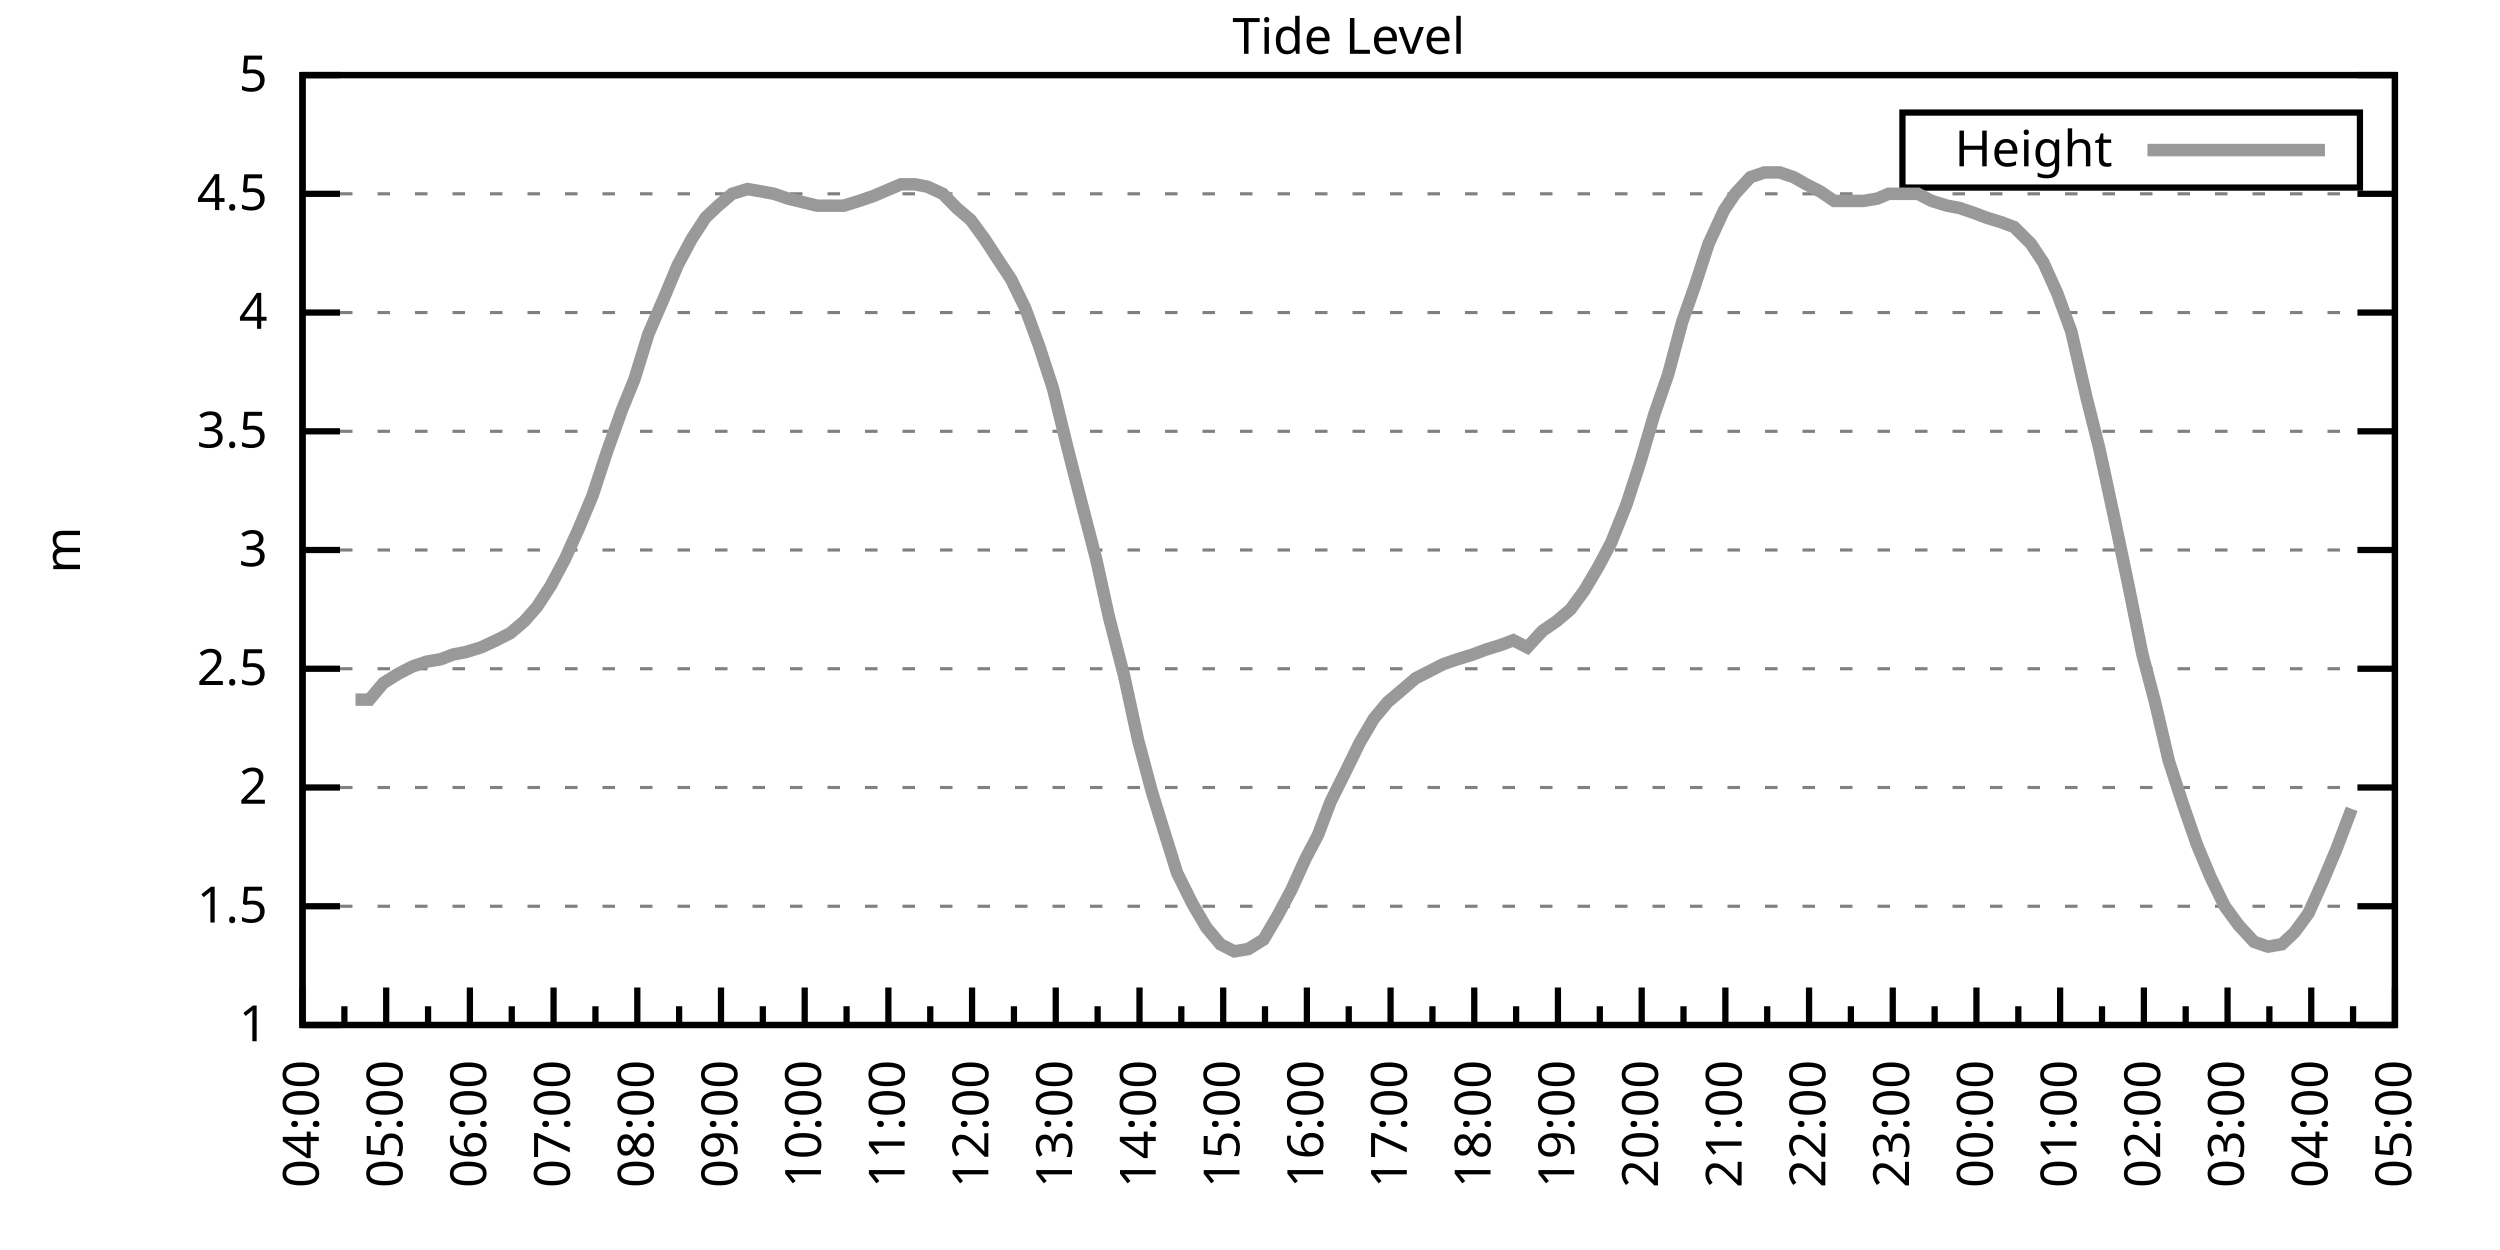
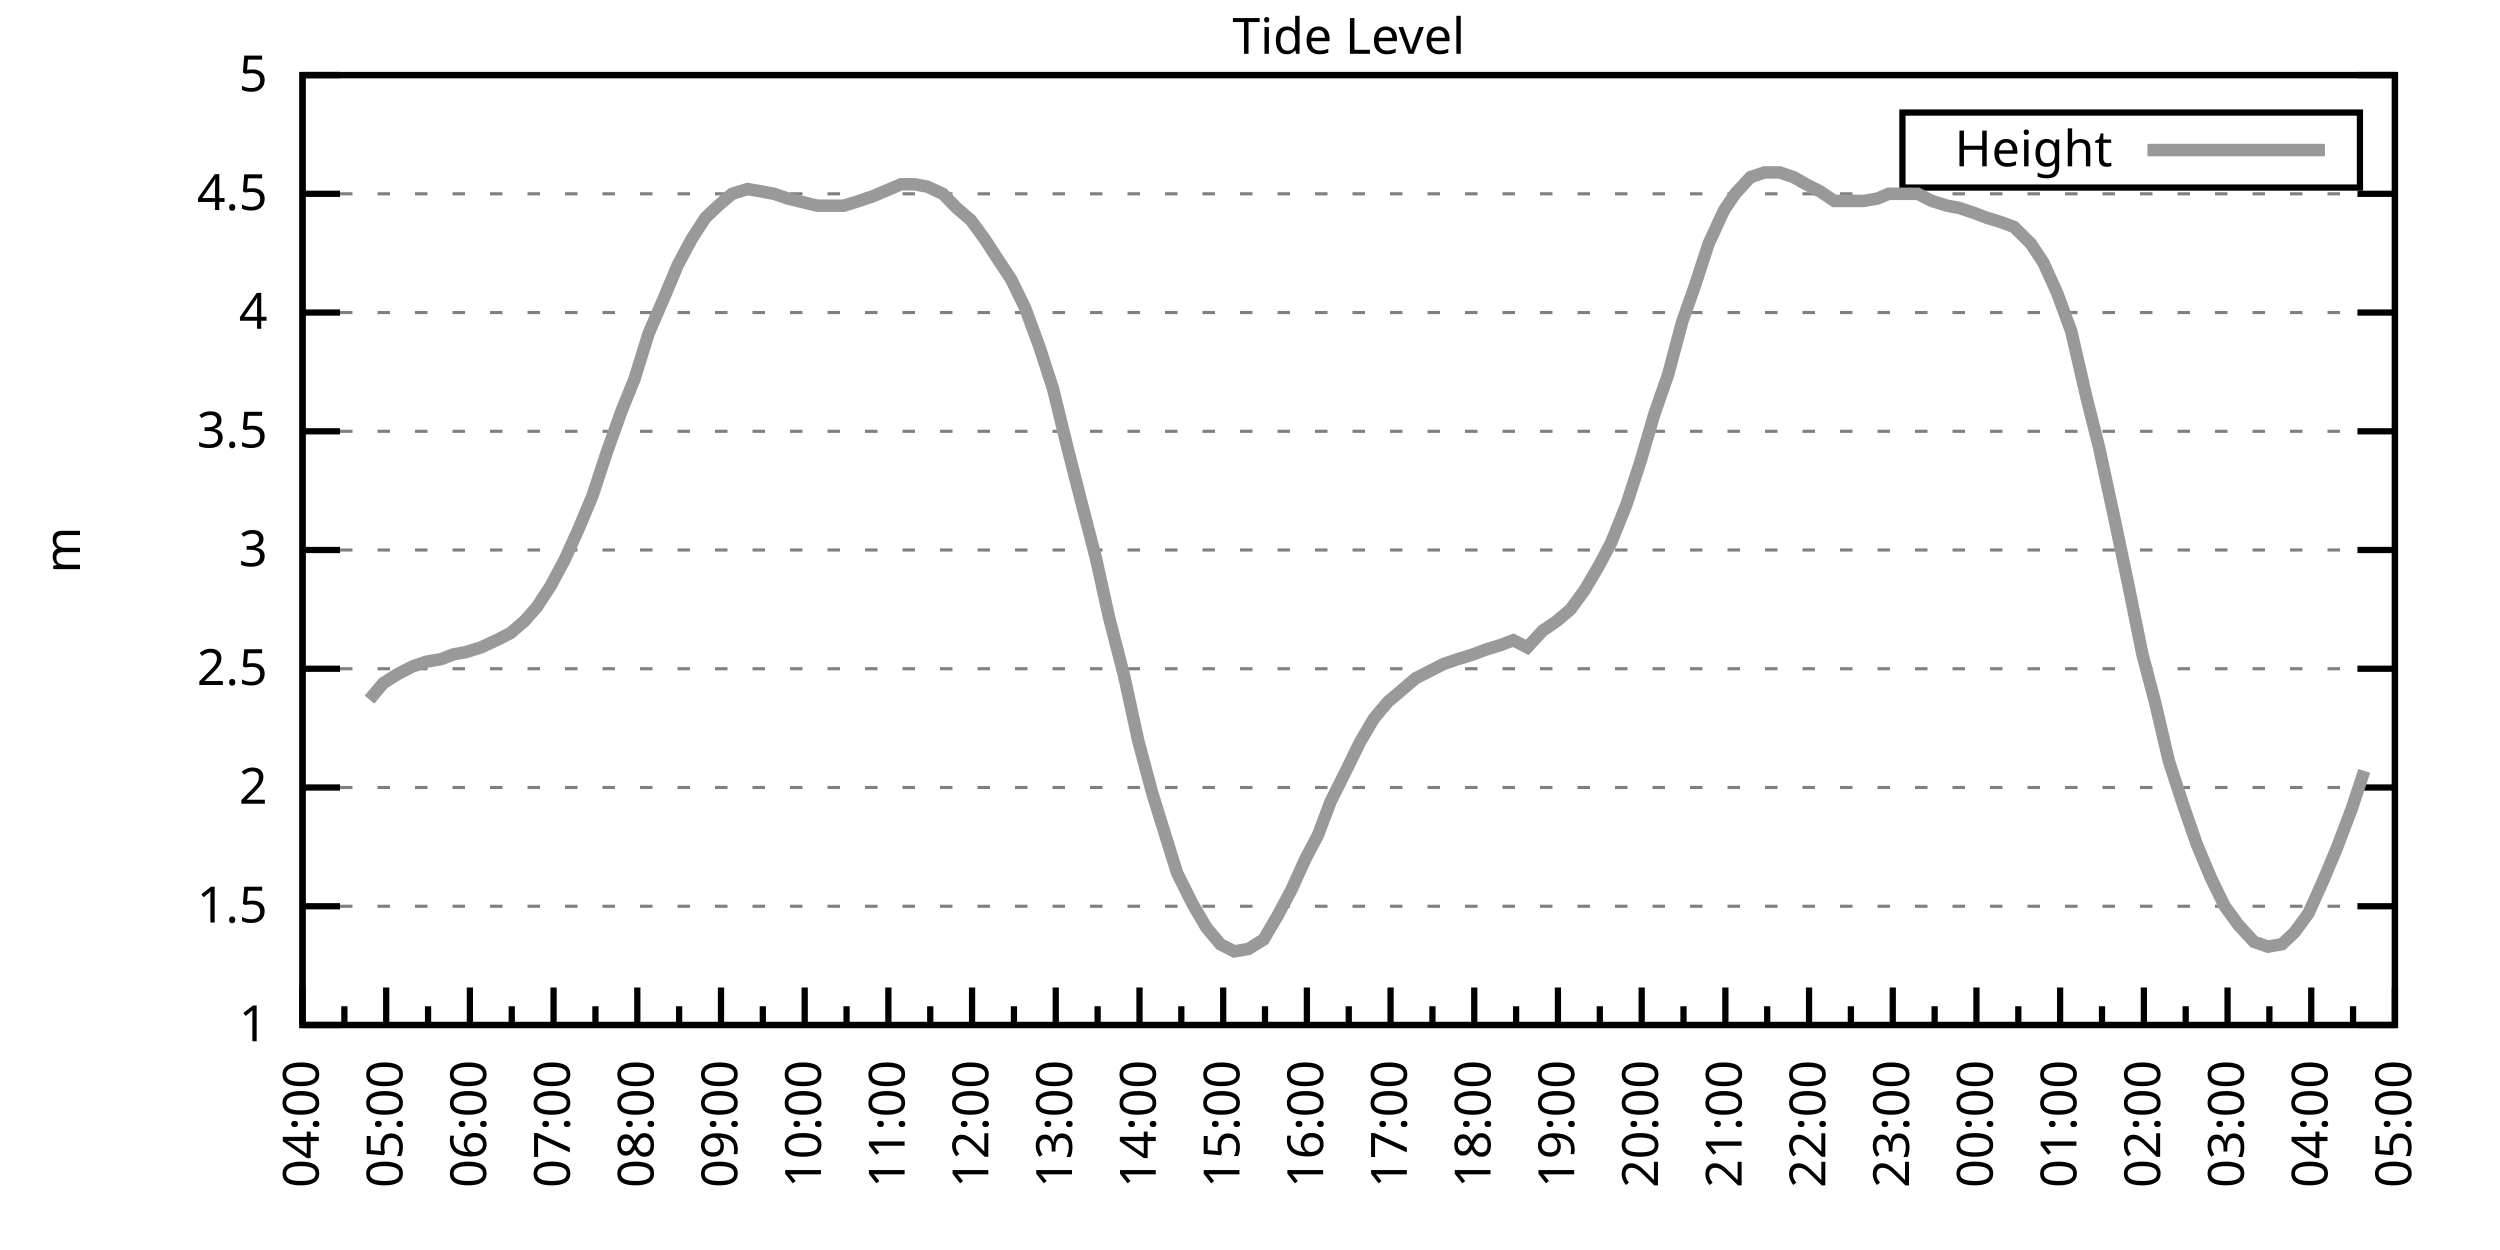
<svg xmlns="http://www.w3.org/2000/svg" xmlns:xlink="http://www.w3.org/1999/xlink" width="400" height="200" viewBox="0 0 400 200">
  <g id="gnuplot_canvas">
    <rect x="0" y="0" width="400" height="200" fill="none" />
    <defs>
      <circle id="gpDot" r="0.5" stroke-width="0.5" stroke="currentColor" />
      <path id="gpPt0" stroke-width="0.333" stroke="currentColor" d="M-1,0 h2 M0,-1 v2" />
      <path id="gpPt1" stroke-width="0.333" stroke="currentColor" d="M-1,-1 L1,1 M1,-1 L-1,1" />
      <path id="gpPt2" stroke-width="0.333" stroke="currentColor" d="M-1,0 L1,0 M0,-1 L0,1 M-1,-1 L1,1 M-1,1 L1,-1" />
      <rect id="gpPt3" stroke-width="0.333" stroke="currentColor" x="-1" y="-1" width="2" height="2" />
      <rect id="gpPt4" stroke-width="0.333" stroke="currentColor" fill="currentColor" x="-1" y="-1" width="2" height="2" />
      <circle id="gpPt5" stroke-width="0.333" stroke="currentColor" cx="0" cy="0" r="1" />
      <use xlink:href="#gpPt5" id="gpPt6" fill="currentColor" stroke="none" />
      <path id="gpPt7" stroke-width="0.333" stroke="currentColor" d="M0,-1.33 L-1.33,0.67 L1.33,0.67 z" />
      <use xlink:href="#gpPt7" id="gpPt8" fill="currentColor" stroke="none" />
      <use xlink:href="#gpPt7" id="gpPt9" stroke="currentColor" transform="rotate(180)" />
      <use xlink:href="#gpPt9" id="gpPt10" fill="currentColor" stroke="none" />
      <use xlink:href="#gpPt3" id="gpPt11" stroke="currentColor" transform="rotate(45)" />
      <use xlink:href="#gpPt11" id="gpPt12" fill="currentColor" stroke="none" />
      <path id="gpPt13" stroke-width="0.333" stroke="currentColor" d="M0,1.330 L1.265,0.411 L0.782,-1.067 L-0.782,-1.076 L-1.265,0.411 z" />
      <use xlink:href="#gpPt13" id="gpPt14" fill="currentColor" stroke="none" />
      <filter id="textbox" filterUnits="objectBoundingBox" x="0" y="0" height="1" width="1">
        <feFlood flood-color="white" flood-opacity="1" result="bgnd" />
        <feComposite in="SourceGraphic" in2="bgnd" operator="atop" />
      </filter>
      <filter id="greybox" filterUnits="objectBoundingBox" x="0" y="0" height="1" width="1">
        <feFlood flood-color="lightgrey" flood-opacity="1" result="grey" />
        <feComposite in="SourceGraphic" in2="grey" operator="atop" />
      </filter>
    </defs>
    <g fill="none" color="white" stroke="currentColor" stroke-width="1.00" stroke-linecap="butt" stroke-linejoin="miter">
</g>
    <g fill="none" color="black" stroke="currentColor" stroke-width="1.00" stroke-linecap="butt" stroke-linejoin="miter">
      <g stroke="none" shape-rendering="crispEdges">
        <polygon fill="rgb(255, 255, 255)" points="48.40,164.00 383.18,164.00 383.18,12.02 48.40,12.02 " />
      </g>
    </g>
    <g fill="none" color="black" stroke="currentColor" stroke-width="1.00" stroke-linecap="butt" stroke-linejoin="miter">
</g>
    <g fill="none" color="black" stroke="black" stroke-width="0.50" stroke-linecap="butt" stroke-linejoin="miter">
</g>
    <g fill="none" color="gray" stroke="currentColor" stroke-width="0.50" stroke-linecap="butt" stroke-linejoin="miter">
      <path stroke="gray" stroke-dasharray="2,4" class="gridline" d="M48.40,164.00 L383.19,164.00  " />
    </g>
    <g fill="none" color="gray" stroke="gray" stroke-width="1.00" stroke-linecap="butt" stroke-linejoin="miter">
</g>
    <g fill="none" color="black" stroke="currentColor" stroke-width="1.00" stroke-linecap="butt" stroke-linejoin="miter">
      <path stroke="black" d="M48.40,164.00 L54.40,164.00 M383.19,164.00 L377.19,164.00  " />
      <g transform="translate(42.80,166.60)" stroke="none" fill="black" font-family="Sans" font-size="8.00" text-anchor="end">
        <text>
          <tspan font-family="Sans"> 1</tspan>
        </text>
      </g>
    </g>
    <g fill="none" color="black" stroke="currentColor" stroke-width="1.00" stroke-linecap="butt" stroke-linejoin="miter">
</g>
    <g fill="none" color="black" stroke="black" stroke-width="0.50" stroke-linecap="butt" stroke-linejoin="miter">
</g>
    <g fill="none" color="gray" stroke="currentColor" stroke-width="0.50" stroke-linecap="butt" stroke-linejoin="miter">
      <path stroke="gray" stroke-dasharray="2,4" class="gridline" d="M48.40,145.00 L383.19,145.00  " />
    </g>
    <g fill="none" color="gray" stroke="gray" stroke-width="1.00" stroke-linecap="butt" stroke-linejoin="miter">
</g>
    <g fill="none" color="black" stroke="currentColor" stroke-width="1.00" stroke-linecap="butt" stroke-linejoin="miter">
      <path stroke="black" d="M48.40,145.00 L54.40,145.00 M383.19,145.00 L377.19,145.00  " />
      <g transform="translate(42.80,147.60)" stroke="none" fill="black" font-family="Sans" font-size="8.00" text-anchor="end">
        <text>
          <tspan font-family="Sans"> 1.5</tspan>
        </text>
      </g>
    </g>
    <g fill="none" color="black" stroke="currentColor" stroke-width="1.00" stroke-linecap="butt" stroke-linejoin="miter">
</g>
    <g fill="none" color="black" stroke="black" stroke-width="0.50" stroke-linecap="butt" stroke-linejoin="miter">
</g>
    <g fill="none" color="gray" stroke="currentColor" stroke-width="0.50" stroke-linecap="butt" stroke-linejoin="miter">
      <path stroke="gray" stroke-dasharray="2,4" class="gridline" d="M48.40,126.00 L383.19,126.00  " />
    </g>
    <g fill="none" color="gray" stroke="gray" stroke-width="1.00" stroke-linecap="butt" stroke-linejoin="miter">
</g>
    <g fill="none" color="black" stroke="currentColor" stroke-width="1.00" stroke-linecap="butt" stroke-linejoin="miter">
      <path stroke="black" d="M48.40,126.00 L54.40,126.00 M383.19,126.00 L377.19,126.00  " />
      <g transform="translate(42.80,128.60)" stroke="none" fill="black" font-family="Sans" font-size="8.00" text-anchor="end">
        <text>
          <tspan font-family="Sans"> 2</tspan>
        </text>
      </g>
    </g>
    <g fill="none" color="black" stroke="currentColor" stroke-width="1.00" stroke-linecap="butt" stroke-linejoin="miter">
</g>
    <g fill="none" color="black" stroke="black" stroke-width="0.50" stroke-linecap="butt" stroke-linejoin="miter">
</g>
    <g fill="none" color="gray" stroke="currentColor" stroke-width="0.50" stroke-linecap="butt" stroke-linejoin="miter">
      <path stroke="gray" stroke-dasharray="2,4" class="gridline" d="M48.40,107.00 L383.19,107.00  " />
    </g>
    <g fill="none" color="gray" stroke="gray" stroke-width="1.00" stroke-linecap="butt" stroke-linejoin="miter">
</g>
    <g fill="none" color="black" stroke="currentColor" stroke-width="1.00" stroke-linecap="butt" stroke-linejoin="miter">
      <path stroke="black" d="M48.40,107.00 L54.40,107.00 M383.19,107.00 L377.19,107.00  " />
      <g transform="translate(42.80,109.60)" stroke="none" fill="black" font-family="Sans" font-size="8.00" text-anchor="end">
        <text>
          <tspan font-family="Sans"> 2.5</tspan>
        </text>
      </g>
    </g>
    <g fill="none" color="black" stroke="currentColor" stroke-width="1.00" stroke-linecap="butt" stroke-linejoin="miter">
</g>
    <g fill="none" color="black" stroke="black" stroke-width="0.50" stroke-linecap="butt" stroke-linejoin="miter">
</g>
    <g fill="none" color="gray" stroke="currentColor" stroke-width="0.50" stroke-linecap="butt" stroke-linejoin="miter">
      <path stroke="gray" stroke-dasharray="2,4" class="gridline" d="M48.40,88.00 L383.19,88.00  " />
    </g>
    <g fill="none" color="gray" stroke="gray" stroke-width="1.00" stroke-linecap="butt" stroke-linejoin="miter">
</g>
    <g fill="none" color="black" stroke="currentColor" stroke-width="1.00" stroke-linecap="butt" stroke-linejoin="miter">
      <path stroke="black" d="M48.40,88.00 L54.40,88.00 M383.19,88.00 L377.19,88.00  " />
      <g transform="translate(42.80,90.60)" stroke="none" fill="black" font-family="Sans" font-size="8.00" text-anchor="end">
        <text>
          <tspan font-family="Sans"> 3</tspan>
        </text>
      </g>
    </g>
    <g fill="none" color="black" stroke="currentColor" stroke-width="1.00" stroke-linecap="butt" stroke-linejoin="miter">
</g>
    <g fill="none" color="black" stroke="black" stroke-width="0.50" stroke-linecap="butt" stroke-linejoin="miter">
</g>
    <g fill="none" color="gray" stroke="currentColor" stroke-width="0.50" stroke-linecap="butt" stroke-linejoin="miter">
      <path stroke="gray" stroke-dasharray="2,4" class="gridline" d="M48.40,69.01 L383.19,69.01  " />
    </g>
    <g fill="none" color="gray" stroke="gray" stroke-width="1.00" stroke-linecap="butt" stroke-linejoin="miter">
</g>
    <g fill="none" color="black" stroke="currentColor" stroke-width="1.00" stroke-linecap="butt" stroke-linejoin="miter">
      <path stroke="black" d="M48.40,69.01 L54.40,69.01 M383.19,69.01 L377.19,69.01  " />
      <g transform="translate(42.80,71.61)" stroke="none" fill="black" font-family="Sans" font-size="8.00" text-anchor="end">
        <text>
          <tspan font-family="Sans"> 3.5</tspan>
        </text>
      </g>
    </g>
    <g fill="none" color="black" stroke="currentColor" stroke-width="1.00" stroke-linecap="butt" stroke-linejoin="miter">
</g>
    <g fill="none" color="black" stroke="black" stroke-width="0.50" stroke-linecap="butt" stroke-linejoin="miter">
</g>
    <g fill="none" color="gray" stroke="currentColor" stroke-width="0.50" stroke-linecap="butt" stroke-linejoin="miter">
      <path stroke="gray" stroke-dasharray="2,4" class="gridline" d="M48.40,50.01 L383.19,50.01  " />
    </g>
    <g fill="none" color="gray" stroke="gray" stroke-width="1.00" stroke-linecap="butt" stroke-linejoin="miter">
</g>
    <g fill="none" color="black" stroke="currentColor" stroke-width="1.00" stroke-linecap="butt" stroke-linejoin="miter">
      <path stroke="black" d="M48.40,50.01 L54.40,50.01 M383.19,50.01 L377.19,50.01  " />
      <g transform="translate(42.80,52.61)" stroke="none" fill="black" font-family="Sans" font-size="8.00" text-anchor="end">
        <text>
          <tspan font-family="Sans"> 4</tspan>
        </text>
      </g>
    </g>
    <g fill="none" color="black" stroke="currentColor" stroke-width="1.00" stroke-linecap="butt" stroke-linejoin="miter">
</g>
    <g fill="none" color="black" stroke="black" stroke-width="0.50" stroke-linecap="butt" stroke-linejoin="miter">
</g>
    <g fill="none" color="gray" stroke="currentColor" stroke-width="0.50" stroke-linecap="butt" stroke-linejoin="miter">
      <path stroke="gray" stroke-dasharray="2,4" class="gridline" d="M48.40,31.01 L383.19,31.01  " />
    </g>
    <g fill="none" color="gray" stroke="gray" stroke-width="1.00" stroke-linecap="butt" stroke-linejoin="miter">
</g>
    <g fill="none" color="black" stroke="currentColor" stroke-width="1.00" stroke-linecap="butt" stroke-linejoin="miter">
      <path stroke="black" d="M48.40,31.01 L54.40,31.01 M383.19,31.01 L377.19,31.01  " />
      <g transform="translate(42.80,33.61)" stroke="none" fill="black" font-family="Sans" font-size="8.00" text-anchor="end">
        <text>
          <tspan font-family="Sans"> 4.5</tspan>
        </text>
      </g>
    </g>
    <g fill="none" color="black" stroke="currentColor" stroke-width="1.00" stroke-linecap="butt" stroke-linejoin="miter">
</g>
    <g fill="none" color="black" stroke="black" stroke-width="0.50" stroke-linecap="butt" stroke-linejoin="miter">
</g>
    <g fill="none" color="gray" stroke="currentColor" stroke-width="0.50" stroke-linecap="butt" stroke-linejoin="miter">
      <path stroke="gray" stroke-dasharray="2,4" class="gridline" d="M48.40,12.01 L383.19,12.01  " />
    </g>
    <g fill="none" color="gray" stroke="gray" stroke-width="1.00" stroke-linecap="butt" stroke-linejoin="miter">
</g>
    <g fill="none" color="black" stroke="currentColor" stroke-width="1.00" stroke-linecap="butt" stroke-linejoin="miter">
      <path stroke="black" d="M48.40,12.01 L54.40,12.01 M383.19,12.01 L377.19,12.01  " />
      <g transform="translate(42.80,14.61)" stroke="none" fill="black" font-family="Sans" font-size="8.00" text-anchor="end">
        <text>
          <tspan font-family="Sans"> 5</tspan>
        </text>
      </g>
    </g>
    <g fill="none" color="black" stroke="currentColor" stroke-width="1.00" stroke-linecap="butt" stroke-linejoin="miter">
      <path stroke="black" d="M48.40,164.00 L48.40,158.00  " />
      <g transform="translate(51.00,169.60) rotate(270)" stroke="none" fill="black" font-family="Sans" font-size="8.00" text-anchor="end">
        <text>
          <tspan font-family="Sans">04:00</tspan>
        </text>
      </g>
    </g>
    <g fill="none" color="black" stroke="currentColor" stroke-width="1.00" stroke-linecap="butt" stroke-linejoin="miter">
      <path stroke="black" d="M55.10,164.00 L55.10,161.00 M61.79,164.00 L61.79,158.00  " />
      <g transform="translate(64.39,169.60) rotate(270)" stroke="none" fill="black" font-family="Sans" font-size="8.00" text-anchor="end">
        <text>
          <tspan font-family="Sans">05:00</tspan>
        </text>
      </g>
    </g>
    <g fill="none" color="black" stroke="currentColor" stroke-width="1.00" stroke-linecap="butt" stroke-linejoin="miter">
      <path stroke="black" d="M68.49,164.00 L68.49,161.00 M75.18,164.00 L75.18,158.00  " />
      <g transform="translate(77.78,169.60) rotate(270)" stroke="none" fill="black" font-family="Sans" font-size="8.00" text-anchor="end">
        <text>
          <tspan font-family="Sans">06:00</tspan>
        </text>
      </g>
    </g>
    <g fill="none" color="black" stroke="currentColor" stroke-width="1.00" stroke-linecap="butt" stroke-linejoin="miter">
      <path stroke="black" d="M81.88,164.00 L81.88,161.00 M88.57,164.00 L88.57,158.00  " />
      <g transform="translate(91.17,169.60) rotate(270)" stroke="none" fill="black" font-family="Sans" font-size="8.00" text-anchor="end">
        <text>
          <tspan font-family="Sans">07:00</tspan>
        </text>
      </g>
    </g>
    <g fill="none" color="black" stroke="currentColor" stroke-width="1.00" stroke-linecap="butt" stroke-linejoin="miter">
      <path stroke="black" d="M95.27,164.00 L95.27,161.00 M101.97,164.00 L101.97,158.00  " />
      <g transform="translate(104.57,169.60) rotate(270)" stroke="none" fill="black" font-family="Sans" font-size="8.00" text-anchor="end">
        <text>
          <tspan font-family="Sans">08:00</tspan>
        </text>
      </g>
    </g>
    <g fill="none" color="black" stroke="currentColor" stroke-width="1.00" stroke-linecap="butt" stroke-linejoin="miter">
      <path stroke="black" d="M108.66,164.00 L108.66,161.00 M115.36,164.00 L115.36,158.00  " />
      <g transform="translate(117.96,169.60) rotate(270)" stroke="none" fill="black" font-family="Sans" font-size="8.00" text-anchor="end">
        <text>
          <tspan font-family="Sans">09:00</tspan>
        </text>
      </g>
    </g>
    <g fill="none" color="black" stroke="currentColor" stroke-width="1.00" stroke-linecap="butt" stroke-linejoin="miter">
      <path stroke="black" d="M122.05,164.00 L122.05,161.00 M128.75,164.00 L128.75,158.00  " />
      <g transform="translate(131.35,169.60) rotate(270)" stroke="none" fill="black" font-family="Sans" font-size="8.00" text-anchor="end">
        <text>
          <tspan font-family="Sans">10:00</tspan>
        </text>
      </g>
    </g>
    <g fill="none" color="black" stroke="currentColor" stroke-width="1.00" stroke-linecap="butt" stroke-linejoin="miter">
      <path stroke="black" d="M135.45,164.00 L135.45,161.00 M142.14,164.00 L142.14,158.00  " />
      <g transform="translate(144.74,169.60) rotate(270)" stroke="none" fill="black" font-family="Sans" font-size="8.00" text-anchor="end">
        <text>
          <tspan font-family="Sans">11:00</tspan>
        </text>
      </g>
    </g>
    <g fill="none" color="black" stroke="currentColor" stroke-width="1.00" stroke-linecap="butt" stroke-linejoin="miter">
      <path stroke="black" d="M148.84,164.00 L148.84,161.00 M155.53,164.00 L155.53,158.00  " />
      <g transform="translate(158.13,169.60) rotate(270)" stroke="none" fill="black" font-family="Sans" font-size="8.00" text-anchor="end">
        <text>
          <tspan font-family="Sans">12:00</tspan>
        </text>
      </g>
    </g>
    <g fill="none" color="black" stroke="currentColor" stroke-width="1.00" stroke-linecap="butt" stroke-linejoin="miter">
      <path stroke="black" d="M162.23,164.00 L162.23,161.00 M168.92,164.00 L168.92,158.00  " />
      <g transform="translate(171.52,169.60) rotate(270)" stroke="none" fill="black" font-family="Sans" font-size="8.00" text-anchor="end">
        <text>
          <tspan font-family="Sans">13:00</tspan>
        </text>
      </g>
    </g>
    <g fill="none" color="black" stroke="currentColor" stroke-width="1.00" stroke-linecap="butt" stroke-linejoin="miter">
      <path stroke="black" d="M175.62,164.00 L175.62,161.00 M182.32,164.00 L182.32,158.00  " />
      <g transform="translate(184.92,169.60) rotate(270)" stroke="none" fill="black" font-family="Sans" font-size="8.00" text-anchor="end">
        <text>
          <tspan font-family="Sans">14:00</tspan>
        </text>
      </g>
    </g>
    <g fill="none" color="black" stroke="currentColor" stroke-width="1.00" stroke-linecap="butt" stroke-linejoin="miter">
      <path stroke="black" d="M189.01,164.00 L189.01,161.00 M195.71,164.00 L195.71,158.00  " />
      <g transform="translate(198.31,169.60) rotate(270)" stroke="none" fill="black" font-family="Sans" font-size="8.00" text-anchor="end">
        <text>
          <tspan font-family="Sans">15:00</tspan>
        </text>
      </g>
    </g>
    <g fill="none" color="black" stroke="currentColor" stroke-width="1.00" stroke-linecap="butt" stroke-linejoin="miter">
      <path stroke="black" d="M202.40,164.00 L202.40,161.00 M209.10,164.00 L209.10,158.00  " />
      <g transform="translate(211.70,169.60) rotate(270)" stroke="none" fill="black" font-family="Sans" font-size="8.00" text-anchor="end">
        <text>
          <tspan font-family="Sans">16:00</tspan>
        </text>
      </g>
    </g>
    <g fill="none" color="black" stroke="currentColor" stroke-width="1.00" stroke-linecap="butt" stroke-linejoin="miter">
      <path stroke="black" d="M215.80,164.00 L215.80,161.00 M222.49,164.00 L222.49,158.00  " />
      <g transform="translate(225.09,169.60) rotate(270)" stroke="none" fill="black" font-family="Sans" font-size="8.00" text-anchor="end">
        <text>
          <tspan font-family="Sans">17:00</tspan>
        </text>
      </g>
    </g>
    <g fill="none" color="black" stroke="currentColor" stroke-width="1.00" stroke-linecap="butt" stroke-linejoin="miter">
      <path stroke="black" d="M229.19,164.00 L229.19,161.00 M235.88,164.00 L235.88,158.00  " />
      <g transform="translate(238.48,169.60) rotate(270)" stroke="none" fill="black" font-family="Sans" font-size="8.00" text-anchor="end">
        <text>
          <tspan font-family="Sans">18:00</tspan>
        </text>
      </g>
    </g>
    <g fill="none" color="black" stroke="currentColor" stroke-width="1.00" stroke-linecap="butt" stroke-linejoin="miter">
      <path stroke="black" d="M242.58,164.00 L242.58,161.00 M249.27,164.00 L249.27,158.00  " />
      <g transform="translate(251.87,169.60) rotate(270)" stroke="none" fill="black" font-family="Sans" font-size="8.00" text-anchor="end">
        <text>
          <tspan font-family="Sans">19:00</tspan>
        </text>
      </g>
    </g>
    <g fill="none" color="black" stroke="currentColor" stroke-width="1.00" stroke-linecap="butt" stroke-linejoin="miter">
      <path stroke="black" d="M255.97,164.00 L255.97,161.00 M262.67,164.00 L262.67,158.00  " />
      <g transform="translate(265.27,169.60) rotate(270)" stroke="none" fill="black" font-family="Sans" font-size="8.00" text-anchor="end">
        <text>
          <tspan font-family="Sans">20:00</tspan>
        </text>
      </g>
    </g>
    <g fill="none" color="black" stroke="currentColor" stroke-width="1.00" stroke-linecap="butt" stroke-linejoin="miter">
      <path stroke="black" d="M269.36,164.00 L269.36,161.00 M276.06,164.00 L276.06,158.00  " />
      <g transform="translate(278.66,169.60) rotate(270)" stroke="none" fill="black" font-family="Sans" font-size="8.00" text-anchor="end">
        <text>
          <tspan font-family="Sans">21:00</tspan>
        </text>
      </g>
    </g>
    <g fill="none" color="black" stroke="currentColor" stroke-width="1.00" stroke-linecap="butt" stroke-linejoin="miter">
      <path stroke="black" d="M282.75,164.00 L282.75,161.00 M289.45,164.00 L289.45,158.00  " />
      <g transform="translate(292.05,169.60) rotate(270)" stroke="none" fill="black" font-family="Sans" font-size="8.00" text-anchor="end">
        <text>
          <tspan font-family="Sans">22:00</tspan>
        </text>
      </g>
    </g>
    <g fill="none" color="black" stroke="currentColor" stroke-width="1.00" stroke-linecap="butt" stroke-linejoin="miter">
      <path stroke="black" d="M296.14,164.00 L296.14,161.00 M302.84,164.00 L302.84,158.00  " />
      <g transform="translate(305.44,169.60) rotate(270)" stroke="none" fill="black" font-family="Sans" font-size="8.00" text-anchor="end">
        <text>
          <tspan font-family="Sans">23:00</tspan>
        </text>
      </g>
    </g>
    <g fill="none" color="black" stroke="currentColor" stroke-width="1.00" stroke-linecap="butt" stroke-linejoin="miter">
      <path stroke="black" d="M309.54,164.00 L309.54,161.00 M316.23,164.00 L316.23,158.00  " />
      <g transform="translate(318.83,169.60) rotate(270)" stroke="none" fill="black" font-family="Sans" font-size="8.00" text-anchor="end">
        <text>
          <tspan font-family="Sans">00:00</tspan>
        </text>
      </g>
    </g>
    <g fill="none" color="black" stroke="currentColor" stroke-width="1.00" stroke-linecap="butt" stroke-linejoin="miter">
      <path stroke="black" d="M322.93,164.00 L322.93,161.00 M329.62,164.00 L329.62,158.00  " />
      <g transform="translate(332.22,169.60) rotate(270)" stroke="none" fill="black" font-family="Sans" font-size="8.00" text-anchor="end">
        <text>
          <tspan font-family="Sans">01:00</tspan>
        </text>
      </g>
    </g>
    <g fill="none" color="black" stroke="currentColor" stroke-width="1.00" stroke-linecap="butt" stroke-linejoin="miter">
      <path stroke="black" d="M336.32,164.00 L336.32,161.00 M343.02,164.00 L343.02,158.00  " />
      <g transform="translate(345.62,169.60) rotate(270)" stroke="none" fill="black" font-family="Sans" font-size="8.00" text-anchor="end">
        <text>
          <tspan font-family="Sans">02:00</tspan>
        </text>
      </g>
    </g>
    <g fill="none" color="black" stroke="currentColor" stroke-width="1.00" stroke-linecap="butt" stroke-linejoin="miter">
      <path stroke="black" d="M349.71,164.00 L349.71,161.00 M356.41,164.00 L356.41,158.00  " />
      <g transform="translate(359.01,169.60) rotate(270)" stroke="none" fill="black" font-family="Sans" font-size="8.00" text-anchor="end">
        <text>
          <tspan font-family="Sans">03:00</tspan>
        </text>
      </g>
    </g>
    <g fill="none" color="black" stroke="currentColor" stroke-width="1.00" stroke-linecap="butt" stroke-linejoin="miter">
      <path stroke="black" d="M363.10,164.00 L363.10,161.00 M369.80,164.00 L369.80,158.00  " />
      <g transform="translate(372.40,169.60) rotate(270)" stroke="none" fill="black" font-family="Sans" font-size="8.00" text-anchor="end">
        <text>
          <tspan font-family="Sans">04:00</tspan>
        </text>
      </g>
    </g>
    <g fill="none" color="black" stroke="currentColor" stroke-width="1.00" stroke-linecap="butt" stroke-linejoin="miter">
      <path stroke="black" d="M376.49,164.00 L376.49,161.00 M383.19,164.00 L383.19,158.00  " />
      <g transform="translate(385.79,169.60) rotate(270)" stroke="none" fill="black" font-family="Sans" font-size="8.00" text-anchor="end">
        <text>
          <tspan font-family="Sans">05:00</tspan>
        </text>
      </g>
    </g>
    <g fill="none" color="black" stroke="currentColor" stroke-width="1.00" stroke-linecap="butt" stroke-linejoin="miter">
</g>
    <g fill="none" color="black" stroke="currentColor" stroke-width="1.00" stroke-linecap="butt" stroke-linejoin="miter">
      <path stroke="black" d="M48.40,12.01 L48.40,164.00 L383.19,164.00 L383.19,12.01 L48.40,12.01 Z  " />
    </g>
    <g fill="none" color="black" stroke="currentColor" stroke-width="1.00" stroke-linecap="butt" stroke-linejoin="miter">
      <g transform="translate(12.80,88.01) rotate(270)" stroke="none" fill="black" font-family="Sans" font-size="8.00" text-anchor="middle">
        <text>
          <tspan font-family="Sans">m</tspan>
        </text>
      </g>
    </g>
    <g fill="none" color="black" stroke="currentColor" stroke-width="1.00" stroke-linecap="butt" stroke-linejoin="miter">
</g>
    <g fill="none" color="black" stroke="currentColor" stroke-width="1.00" stroke-linecap="butt" stroke-linejoin="miter">
      <path stroke="black" d="M304.39,30.01 L304.39,18.01 L377.59,18.01 L377.59,30.01 L304.39,30.01 Z  " />
    </g>
    <g id="Tide_level_plot_1">
      <g fill="none" color="white" stroke="black" stroke-width="2.00" stroke-linecap="butt" stroke-linejoin="miter">
</g>
      <g fill="none" color="black" stroke="currentColor" stroke-width="2.00" stroke-linecap="butt" stroke-linejoin="miter">
        <g transform="translate(337.99,26.61)" stroke="none" fill="black" font-family="Sans" font-size="8.00" text-anchor="end">
          <text>
            <tspan font-family="Sans">Height</tspan>
          </text>
        </g>
      </g>
      <g fill="none" color="black" stroke="currentColor" stroke-width="2.00" stroke-linecap="butt" stroke-linejoin="miter">
-         <path stroke="rgb(153, 153, 153)" d="M343.59,24.01 L371.99,24.01 M56.88,111.94 L59.11,111.94 L61.35,109.28 L63.80,107.76 L66.03,106.62 L68.26,105.86   L70.50,105.48 L72.50,104.72 L74.51,104.34 L76.97,103.58 L79.42,102.44 L81.66,101.30 L83.89,99.40 L85.90,97.12   L88.13,93.70 L90.36,89.52 L92.59,84.59 L94.82,79.27 L97.06,72.43 L99.51,65.59 L101.52,60.65 L103.75,53.43   L106.21,47.73 L108.44,42.41 L110.67,38.23 L112.90,34.81 L114.91,32.91 L117.14,31.01 L119.60,30.25 L121.83,30.63   L123.84,31.01 L126.07,31.77 L130.76,32.91 L132.99,32.91 L135.00,32.91 L137.45,32.15 L139.69,31.39 L144.15,29.49   L146.38,29.49 L148.39,29.87 L150.85,31.01 L153.08,33.29 L155.31,35.19 L157.54,38.23 L159.77,41.65 L161.78,44.69   L164.01,49.25 L166.25,55.33 L168.48,62.17 L170.71,71.29 L172.94,80.03 L175.40,89.52 L177.41,98.64 L179.86,108.14   L182.09,118.40 L184.32,126.76 L186.56,133.98 L188.34,139.68 L190.80,144.62 L193.03,148.42 L195.26,151.08 L197.49,152.22   L199.73,151.84 L202.18,150.32 L204.41,146.52 L206.64,142.34 L208.88,137.40 L210.88,133.60 L212.89,128.28 L215.35,123.34   L217.58,118.78 L219.81,114.98 L222.04,112.32 L224.28,110.42 L226.51,108.52 L228.74,107.38 L230.97,106.24 L233.20,105.48   L235.66,104.72 L237.67,103.96 L240.12,103.20 L242.13,102.44 L244.36,103.58 L246.82,100.92 L249.05,99.40 L251.28,97.50   L253.51,94.46 L255.75,90.66 L257.76,86.87 L260.21,80.79 L262.44,73.95 L264.67,66.35 L266.91,59.89 L269.14,51.53   L271.15,45.83 L273.38,38.99 L275.83,33.67 L277.62,31.01 L280.07,28.35 L282.31,27.59 L284.76,27.59 L286.99,28.35   L289.00,29.49 L291.23,30.63 L293.47,32.15 L295.92,32.15 L298.15,32.15 L300.39,31.77 L302.17,31.01 L304.63,31.01   L306.86,31.01 L309.09,32.15 L311.54,32.91 L313.55,33.29 L315.79,34.05 L317.79,34.81 L320.25,35.57 L322.26,36.33   L324.94,38.99 L326.95,42.03 L329.18,46.97 L331.41,53.05 L333.86,63.69 L335.87,71.67 L338.33,83.07 L340.56,93.70   L342.79,104.72 L344.80,112.32 L347.03,121.82 L349.26,128.66 L351.50,135.12 L353.73,140.44 L355.96,145.00 L358.19,148.04   L360.65,150.70 L362.88,151.46 L365.11,151.08 L367.12,149.18 L369.35,146.14 L371.58,141.20 L373.82,135.88 L376.27,129.42    " />
+         <path stroke="rgb(153, 153, 153)" d="M343.59,24.01 L371.99,24.01 M59.11,111.94 L61.35,109.28 L63.80,107.76 L66.03,106.62 L68.26,105.86 L70.50,105.48   L72.50,104.72 L74.51,104.34 L76.97,103.58 L79.42,102.44 L81.66,101.30 L83.89,99.40 L85.90,97.12 L88.13,93.70   L90.36,89.52 L92.59,84.59 L94.82,79.27 L97.06,72.43 L99.51,65.59 L101.52,60.65 L103.75,53.43 L106.21,47.73   L108.44,42.41 L110.67,38.23 L112.90,34.81 L114.91,32.91 L117.14,31.01 L119.60,30.25 L121.83,30.63 L123.84,31.01   L126.07,31.77 L130.76,32.91 L132.99,32.91 L135.00,32.91 L137.45,32.15 L139.69,31.39 L144.15,29.49 L146.38,29.49   L148.39,29.87 L150.85,31.01 L153.08,33.29 L155.31,35.19 L157.54,38.23 L159.77,41.65 L161.78,44.69 L164.01,49.25   L166.25,55.33 L168.48,62.17 L170.71,71.29 L172.94,80.03 L175.40,89.52 L177.41,98.64 L179.86,108.14 L182.09,118.40   L184.32,126.76 L186.56,133.98 L188.34,139.68 L190.80,144.62 L193.03,148.42 L195.26,151.08 L197.49,152.22 L199.73,151.84   L202.18,150.32 L204.41,146.52 L206.64,142.34 L208.88,137.40 L210.88,133.60 L212.89,128.28 L215.35,123.34 L217.58,118.78   L219.81,114.98 L222.04,112.32 L224.28,110.42 L226.51,108.52 L228.74,107.38 L230.97,106.24 L233.20,105.48 L235.66,104.72   L237.67,103.96 L240.12,103.20 L242.13,102.44 L244.36,103.58 L246.82,100.92 L249.05,99.40 L251.28,97.50 L253.51,94.46   L255.75,90.66 L257.76,86.87 L260.21,80.79 L262.44,73.95 L264.67,66.35 L266.91,59.89 L269.14,51.53 L271.15,45.83   L273.38,38.99 L275.83,33.67 L277.62,31.01 L280.07,28.35 L282.31,27.59 L284.76,27.59 L286.99,28.35 L289.00,29.49   L291.23,30.63 L293.47,32.15 L295.92,32.15 L298.15,32.15 L300.39,31.77 L302.17,31.01 L304.63,31.01 L306.86,31.01   L309.09,32.15 L311.54,32.91 L313.55,33.29 L315.79,34.05 L317.79,34.81 L320.25,35.57 L322.26,36.33 L324.94,38.99   L326.95,42.03 L329.18,46.97 L331.41,53.05 L333.86,63.69 L335.87,71.67 L338.33,83.07 L340.56,93.70 L342.79,104.72   L344.80,112.32 L347.03,121.82 L349.26,128.66 L351.50,135.12 L353.73,140.44 L355.96,145.00 L358.19,148.04 L360.65,150.70   L362.88,151.46 L365.11,151.08 L367.12,149.18 L369.35,146.14 L371.58,141.20 L373.82,135.88 L376.27,129.42 L378.28,123.34    " />
      </g>
    </g>
    <g fill="none" color="black" stroke="currentColor" stroke-width="2.00" stroke-linecap="butt" stroke-linejoin="miter">
</g>
    <g fill="none" color="black" stroke="black" stroke-width="1.00" stroke-linecap="butt" stroke-linejoin="miter">
</g>
    <g fill="none" color="black" stroke="currentColor" stroke-width="1.00" stroke-linecap="butt" stroke-linejoin="miter">
      <path stroke="black" d="M48.40,12.01 L48.40,164.00 L383.19,164.00 L383.19,12.01 L48.40,12.01 Z  " />
    </g>
    <g fill="none" color="black" stroke="currentColor" stroke-width="1.00" stroke-linecap="butt" stroke-linejoin="miter">
      <g transform="translate(215.79,8.61)" stroke="none" fill="black" font-family="Sans" font-size="8.00" text-anchor="middle">
        <text>
          <tspan font-family="Sans">Tide Level</tspan>
        </text>
      </g>
    </g>
    <g fill="none" color="black" stroke="currentColor" stroke-width="1.00" stroke-linecap="butt" stroke-linejoin="miter">
</g>
  </g>
</svg>
